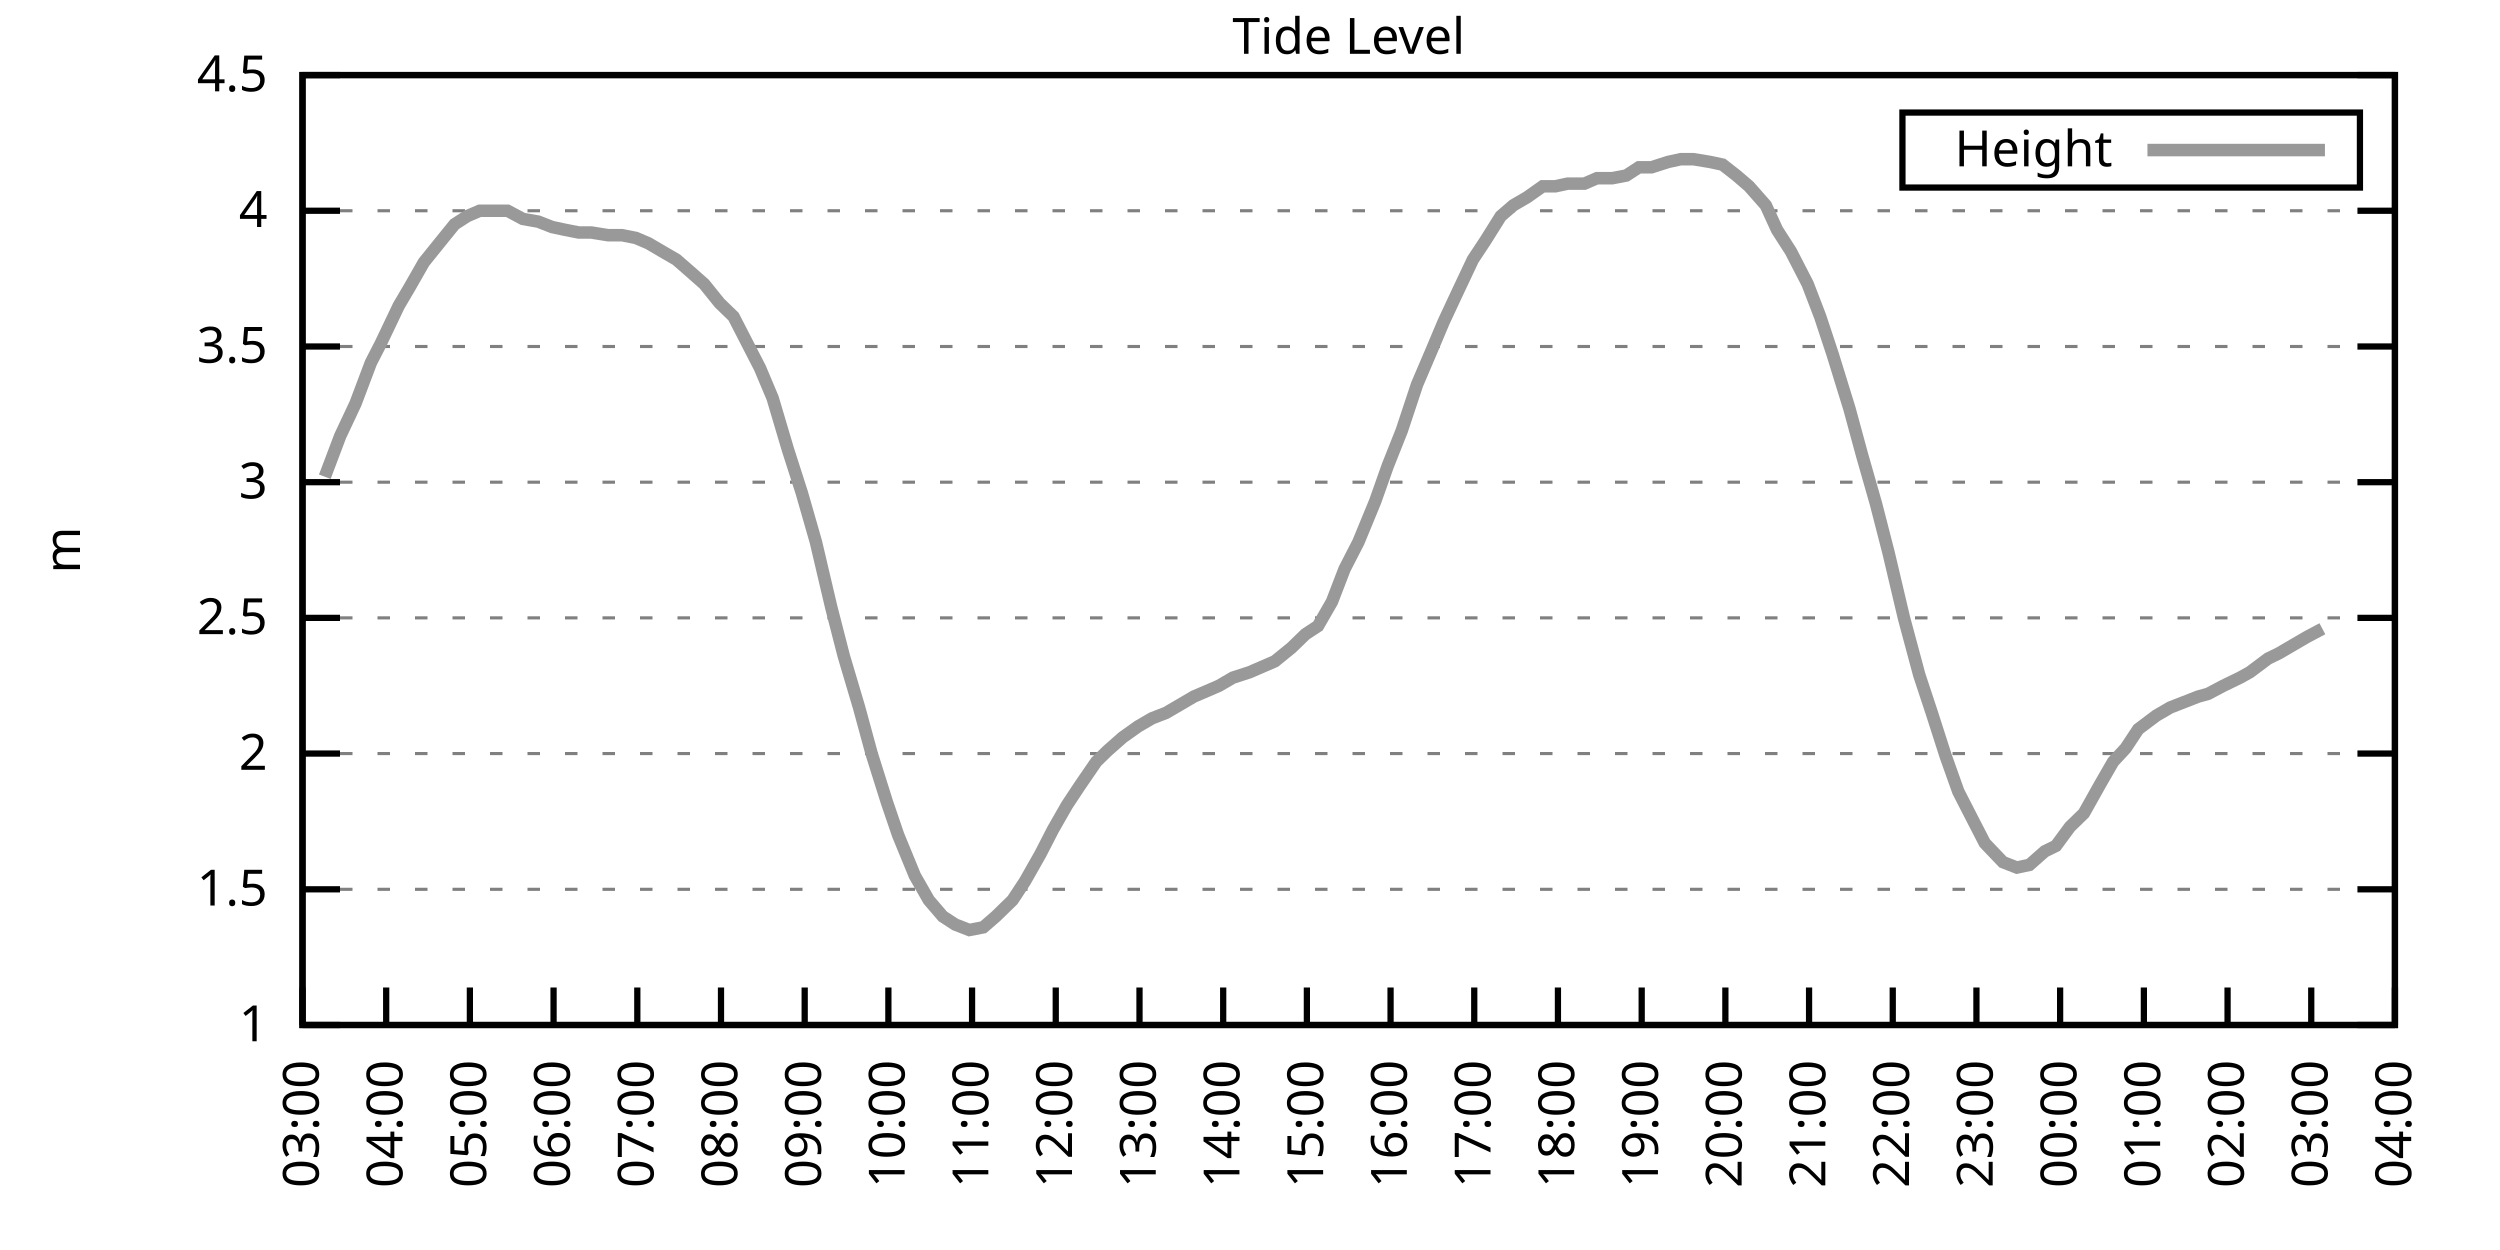
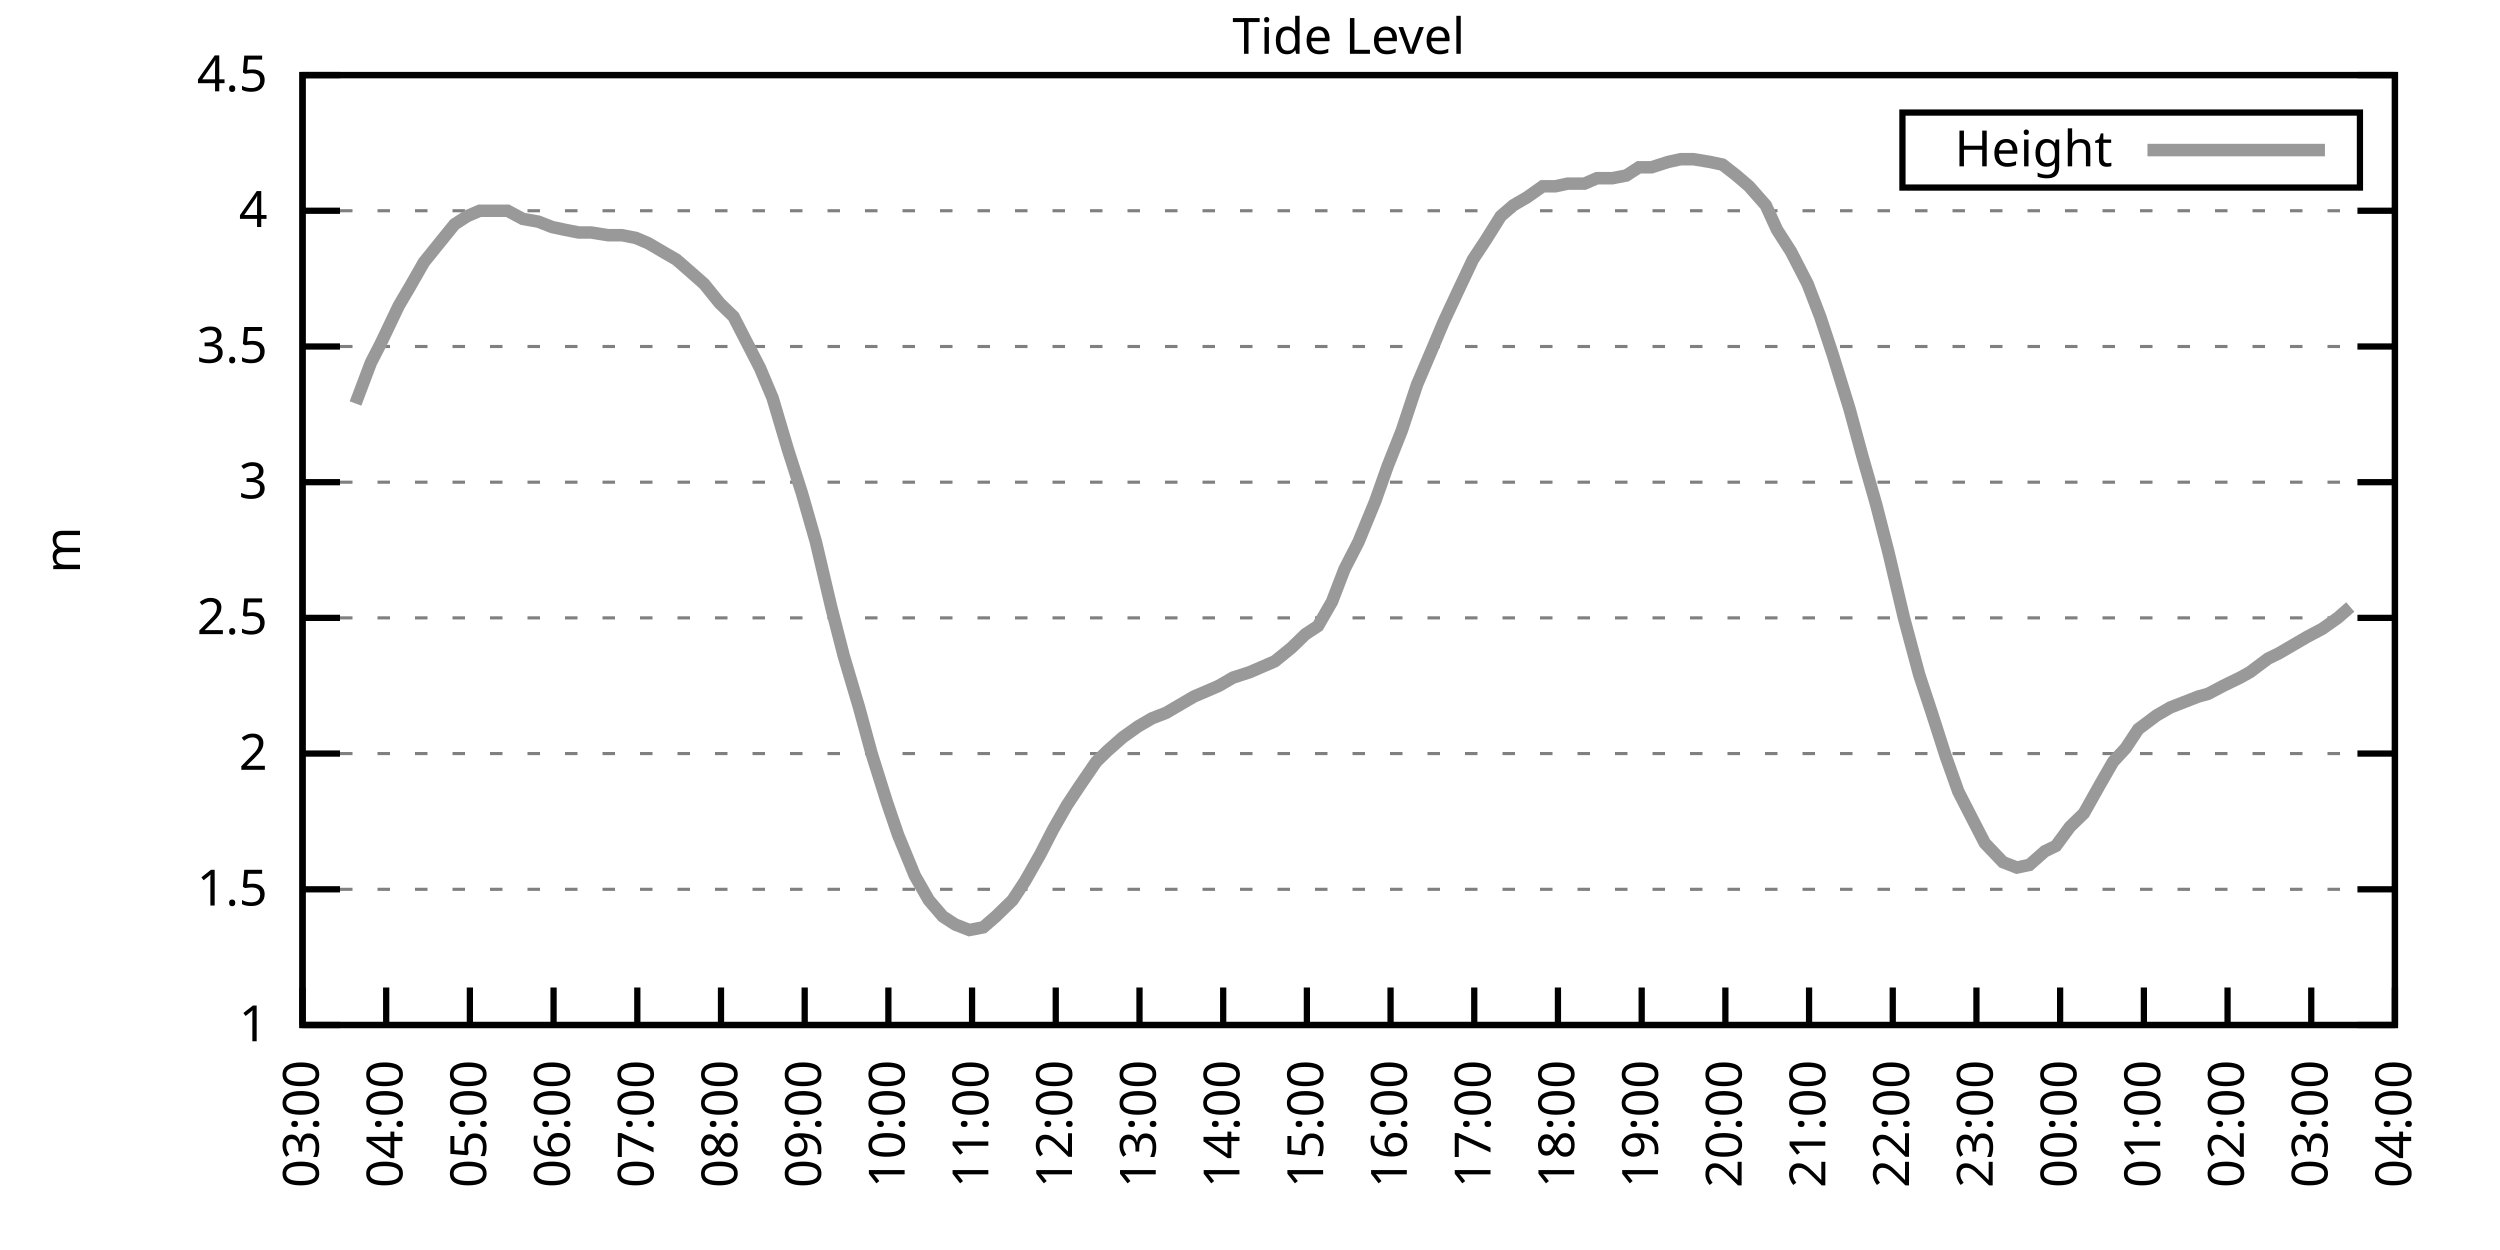
<svg xmlns="http://www.w3.org/2000/svg" xmlns:xlink="http://www.w3.org/1999/xlink" width="400" height="200" viewBox="0 0 400 200">
  <g id="gnuplot_canvas">
    <rect x="0" y="0" width="400" height="200" fill="none" />
    <defs>
      <circle id="gpDot" r="0.5" stroke-width="0.5" stroke="currentColor" />
      <path id="gpPt0" stroke-width="0.333" stroke="currentColor" d="M-1,0 h2 M0,-1 v2" />
      <path id="gpPt1" stroke-width="0.333" stroke="currentColor" d="M-1,-1 L1,1 M1,-1 L-1,1" />
      <path id="gpPt2" stroke-width="0.333" stroke="currentColor" d="M-1,0 L1,0 M0,-1 L0,1 M-1,-1 L1,1 M-1,1 L1,-1" />
      <rect id="gpPt3" stroke-width="0.333" stroke="currentColor" x="-1" y="-1" width="2" height="2" />
      <rect id="gpPt4" stroke-width="0.333" stroke="currentColor" fill="currentColor" x="-1" y="-1" width="2" height="2" />
      <circle id="gpPt5" stroke-width="0.333" stroke="currentColor" cx="0" cy="0" r="1" />
      <use xlink:href="#gpPt5" id="gpPt6" fill="currentColor" stroke="none" />
      <path id="gpPt7" stroke-width="0.333" stroke="currentColor" d="M0,-1.33 L-1.33,0.67 L1.33,0.67 z" />
      <use xlink:href="#gpPt7" id="gpPt8" fill="currentColor" stroke="none" />
      <use xlink:href="#gpPt7" id="gpPt9" stroke="currentColor" transform="rotate(180)" />
      <use xlink:href="#gpPt9" id="gpPt10" fill="currentColor" stroke="none" />
      <use xlink:href="#gpPt3" id="gpPt11" stroke="currentColor" transform="rotate(45)" />
      <use xlink:href="#gpPt11" id="gpPt12" fill="currentColor" stroke="none" />
      <path id="gpPt13" stroke-width="0.333" stroke="currentColor" d="M0,1.330 L1.265,0.411 L0.782,-1.067 L-0.782,-1.076 L-1.265,0.411 z" />
      <use xlink:href="#gpPt13" id="gpPt14" fill="currentColor" stroke="none" />
      <filter id="textbox" filterUnits="objectBoundingBox" x="0" y="0" height="1" width="1">
        <feFlood flood-color="white" flood-opacity="1" result="bgnd" />
        <feComposite in="SourceGraphic" in2="bgnd" operator="atop" />
      </filter>
      <filter id="greybox" filterUnits="objectBoundingBox" x="0" y="0" height="1" width="1">
        <feFlood flood-color="lightgrey" flood-opacity="1" result="grey" />
        <feComposite in="SourceGraphic" in2="grey" operator="atop" />
      </filter>
    </defs>
    <g fill="none" color="white" stroke="currentColor" stroke-width="1.00" stroke-linecap="butt" stroke-linejoin="miter">
</g>
    <g fill="none" color="black" stroke="currentColor" stroke-width="1.00" stroke-linecap="butt" stroke-linejoin="miter">
      <g stroke="none" shape-rendering="crispEdges">
        <polygon fill="rgb(255, 255, 255)" points="48.40,164.00 383.18,164.00 383.18,12.02 48.40,12.02 " />
      </g>
    </g>
    <g fill="none" color="black" stroke="currentColor" stroke-width="1.00" stroke-linecap="butt" stroke-linejoin="miter">
</g>
    <g fill="none" color="black" stroke="black" stroke-width="0.50" stroke-linecap="butt" stroke-linejoin="miter">
</g>
    <g fill="none" color="gray" stroke="currentColor" stroke-width="0.50" stroke-linecap="butt" stroke-linejoin="miter">
      <path stroke="gray" stroke-dasharray="2,4" class="gridline" d="M48.40,164.00 L383.19,164.00  " />
    </g>
    <g fill="none" color="gray" stroke="gray" stroke-width="1.00" stroke-linecap="butt" stroke-linejoin="miter">
</g>
    <g fill="none" color="black" stroke="currentColor" stroke-width="1.00" stroke-linecap="butt" stroke-linejoin="miter">
      <path stroke="black" d="M48.40,164.00 L54.40,164.00 M383.19,164.00 L377.19,164.00  " />
      <g transform="translate(42.80,166.60)" stroke="none" fill="black" font-family="Sans" font-size="8.00" text-anchor="end">
        <text>
          <tspan font-family="Sans"> 1</tspan>
        </text>
      </g>
    </g>
    <g fill="none" color="black" stroke="currentColor" stroke-width="1.00" stroke-linecap="butt" stroke-linejoin="miter">
</g>
    <g fill="none" color="black" stroke="black" stroke-width="0.50" stroke-linecap="butt" stroke-linejoin="miter">
</g>
    <g fill="none" color="gray" stroke="currentColor" stroke-width="0.50" stroke-linecap="butt" stroke-linejoin="miter">
      <path stroke="gray" stroke-dasharray="2,4" class="gridline" d="M48.40,142.29 L383.19,142.29  " />
    </g>
    <g fill="none" color="gray" stroke="gray" stroke-width="1.00" stroke-linecap="butt" stroke-linejoin="miter">
</g>
    <g fill="none" color="black" stroke="currentColor" stroke-width="1.00" stroke-linecap="butt" stroke-linejoin="miter">
      <path stroke="black" d="M48.40,142.29 L54.40,142.29 M383.19,142.29 L377.19,142.29  " />
      <g transform="translate(42.80,144.89)" stroke="none" fill="black" font-family="Sans" font-size="8.00" text-anchor="end">
        <text>
          <tspan font-family="Sans"> 1.5</tspan>
        </text>
      </g>
    </g>
    <g fill="none" color="black" stroke="currentColor" stroke-width="1.00" stroke-linecap="butt" stroke-linejoin="miter">
</g>
    <g fill="none" color="black" stroke="black" stroke-width="0.50" stroke-linecap="butt" stroke-linejoin="miter">
</g>
    <g fill="none" color="gray" stroke="currentColor" stroke-width="0.50" stroke-linecap="butt" stroke-linejoin="miter">
      <path stroke="gray" stroke-dasharray="2,4" class="gridline" d="M48.40,120.57 L383.19,120.57  " />
    </g>
    <g fill="none" color="gray" stroke="gray" stroke-width="1.00" stroke-linecap="butt" stroke-linejoin="miter">
</g>
    <g fill="none" color="black" stroke="currentColor" stroke-width="1.00" stroke-linecap="butt" stroke-linejoin="miter">
      <path stroke="black" d="M48.40,120.57 L54.40,120.57 M383.19,120.57 L377.19,120.57  " />
      <g transform="translate(42.80,123.17)" stroke="none" fill="black" font-family="Sans" font-size="8.00" text-anchor="end">
        <text>
          <tspan font-family="Sans"> 2</tspan>
        </text>
      </g>
    </g>
    <g fill="none" color="black" stroke="currentColor" stroke-width="1.00" stroke-linecap="butt" stroke-linejoin="miter">
</g>
    <g fill="none" color="black" stroke="black" stroke-width="0.50" stroke-linecap="butt" stroke-linejoin="miter">
</g>
    <g fill="none" color="gray" stroke="currentColor" stroke-width="0.50" stroke-linecap="butt" stroke-linejoin="miter">
      <path stroke="gray" stroke-dasharray="2,4" class="gridline" d="M48.40,98.86 L383.19,98.86  " />
    </g>
    <g fill="none" color="gray" stroke="gray" stroke-width="1.00" stroke-linecap="butt" stroke-linejoin="miter">
</g>
    <g fill="none" color="black" stroke="currentColor" stroke-width="1.00" stroke-linecap="butt" stroke-linejoin="miter">
      <path stroke="black" d="M48.40,98.86 L54.40,98.86 M383.19,98.86 L377.19,98.86  " />
      <g transform="translate(42.80,101.46)" stroke="none" fill="black" font-family="Sans" font-size="8.00" text-anchor="end">
        <text>
          <tspan font-family="Sans"> 2.5</tspan>
        </text>
      </g>
    </g>
    <g fill="none" color="black" stroke="currentColor" stroke-width="1.00" stroke-linecap="butt" stroke-linejoin="miter">
</g>
    <g fill="none" color="black" stroke="black" stroke-width="0.50" stroke-linecap="butt" stroke-linejoin="miter">
</g>
    <g fill="none" color="gray" stroke="currentColor" stroke-width="0.50" stroke-linecap="butt" stroke-linejoin="miter">
      <path stroke="gray" stroke-dasharray="2,4" class="gridline" d="M48.40,77.15 L383.19,77.15  " />
    </g>
    <g fill="none" color="gray" stroke="gray" stroke-width="1.00" stroke-linecap="butt" stroke-linejoin="miter">
</g>
    <g fill="none" color="black" stroke="currentColor" stroke-width="1.00" stroke-linecap="butt" stroke-linejoin="miter">
      <path stroke="black" d="M48.40,77.15 L54.40,77.15 M383.19,77.15 L377.19,77.15  " />
      <g transform="translate(42.80,79.75)" stroke="none" fill="black" font-family="Sans" font-size="8.00" text-anchor="end">
        <text>
          <tspan font-family="Sans"> 3</tspan>
        </text>
      </g>
    </g>
    <g fill="none" color="black" stroke="currentColor" stroke-width="1.00" stroke-linecap="butt" stroke-linejoin="miter">
</g>
    <g fill="none" color="black" stroke="black" stroke-width="0.50" stroke-linecap="butt" stroke-linejoin="miter">
</g>
    <g fill="none" color="gray" stroke="currentColor" stroke-width="0.50" stroke-linecap="butt" stroke-linejoin="miter">
      <path stroke="gray" stroke-dasharray="2,4" class="gridline" d="M48.40,55.44 L383.19,55.44  " />
    </g>
    <g fill="none" color="gray" stroke="gray" stroke-width="1.00" stroke-linecap="butt" stroke-linejoin="miter">
</g>
    <g fill="none" color="black" stroke="currentColor" stroke-width="1.00" stroke-linecap="butt" stroke-linejoin="miter">
      <path stroke="black" d="M48.40,55.44 L54.40,55.44 M383.19,55.44 L377.19,55.44  " />
      <g transform="translate(42.80,58.04)" stroke="none" fill="black" font-family="Sans" font-size="8.00" text-anchor="end">
        <text>
          <tspan font-family="Sans"> 3.5</tspan>
        </text>
      </g>
    </g>
    <g fill="none" color="black" stroke="currentColor" stroke-width="1.00" stroke-linecap="butt" stroke-linejoin="miter">
</g>
    <g fill="none" color="black" stroke="black" stroke-width="0.50" stroke-linecap="butt" stroke-linejoin="miter">
</g>
    <g fill="none" color="gray" stroke="currentColor" stroke-width="0.50" stroke-linecap="butt" stroke-linejoin="miter">
      <path stroke="gray" stroke-dasharray="2,4" class="gridline" d="M48.40,33.72 L383.19,33.72  " />
    </g>
    <g fill="none" color="gray" stroke="gray" stroke-width="1.00" stroke-linecap="butt" stroke-linejoin="miter">
</g>
    <g fill="none" color="black" stroke="currentColor" stroke-width="1.00" stroke-linecap="butt" stroke-linejoin="miter">
      <path stroke="black" d="M48.40,33.72 L54.40,33.72 M383.19,33.72 L377.19,33.72  " />
      <g transform="translate(42.80,36.32)" stroke="none" fill="black" font-family="Sans" font-size="8.00" text-anchor="end">
        <text>
          <tspan font-family="Sans"> 4</tspan>
        </text>
      </g>
    </g>
    <g fill="none" color="black" stroke="currentColor" stroke-width="1.00" stroke-linecap="butt" stroke-linejoin="miter">
</g>
    <g fill="none" color="black" stroke="black" stroke-width="0.50" stroke-linecap="butt" stroke-linejoin="miter">
</g>
    <g fill="none" color="gray" stroke="currentColor" stroke-width="0.50" stroke-linecap="butt" stroke-linejoin="miter">
      <path stroke="gray" stroke-dasharray="2,4" class="gridline" d="M48.40,12.01 L383.19,12.01  " />
    </g>
    <g fill="none" color="gray" stroke="gray" stroke-width="1.00" stroke-linecap="butt" stroke-linejoin="miter">
</g>
    <g fill="none" color="black" stroke="currentColor" stroke-width="1.00" stroke-linecap="butt" stroke-linejoin="miter">
      <path stroke="black" d="M48.40,12.01 L54.40,12.01 M383.19,12.01 L377.19,12.01  " />
      <g transform="translate(42.80,14.61)" stroke="none" fill="black" font-family="Sans" font-size="8.00" text-anchor="end">
        <text>
          <tspan font-family="Sans"> 4.5</tspan>
        </text>
      </g>
    </g>
    <g fill="none" color="black" stroke="currentColor" stroke-width="1.00" stroke-linecap="butt" stroke-linejoin="miter">
      <path stroke="black" d="M48.40,164.00 L48.40,158.00  " />
      <g transform="translate(51.00,169.60) rotate(270.00)" stroke="none" fill="black" font-family="Sans" font-size="8.00" text-anchor="end">
        <text>
          <tspan font-family="Sans">03:00</tspan>
        </text>
      </g>
    </g>
    <g fill="none" color="black" stroke="currentColor" stroke-width="1.00" stroke-linecap="butt" stroke-linejoin="miter">
      <path stroke="black" d="M61.79,164.00 L61.79,158.00  " />
      <g transform="translate(64.39,169.60) rotate(270.00)" stroke="none" fill="black" font-family="Sans" font-size="8.00" text-anchor="end">
        <text>
          <tspan font-family="Sans">04:00</tspan>
        </text>
      </g>
    </g>
    <g fill="none" color="black" stroke="currentColor" stroke-width="1.00" stroke-linecap="butt" stroke-linejoin="miter">
      <path stroke="black" d="M75.18,164.00 L75.18,158.00  " />
      <g transform="translate(77.78,169.60) rotate(270.00)" stroke="none" fill="black" font-family="Sans" font-size="8.00" text-anchor="end">
        <text>
          <tspan font-family="Sans">05:00</tspan>
        </text>
      </g>
    </g>
    <g fill="none" color="black" stroke="currentColor" stroke-width="1.00" stroke-linecap="butt" stroke-linejoin="miter">
      <path stroke="black" d="M88.57,164.00 L88.57,158.00  " />
      <g transform="translate(91.17,169.60) rotate(270.00)" stroke="none" fill="black" font-family="Sans" font-size="8.00" text-anchor="end">
        <text>
          <tspan font-family="Sans">06:00</tspan>
        </text>
      </g>
    </g>
    <g fill="none" color="black" stroke="currentColor" stroke-width="1.00" stroke-linecap="butt" stroke-linejoin="miter">
      <path stroke="black" d="M101.97,164.00 L101.97,158.00  " />
      <g transform="translate(104.57,169.60) rotate(270.00)" stroke="none" fill="black" font-family="Sans" font-size="8.00" text-anchor="end">
        <text>
          <tspan font-family="Sans">07:00</tspan>
        </text>
      </g>
    </g>
    <g fill="none" color="black" stroke="currentColor" stroke-width="1.00" stroke-linecap="butt" stroke-linejoin="miter">
      <path stroke="black" d="M115.36,164.00 L115.36,158.00  " />
      <g transform="translate(117.96,169.60) rotate(270.00)" stroke="none" fill="black" font-family="Sans" font-size="8.00" text-anchor="end">
        <text>
          <tspan font-family="Sans">08:00</tspan>
        </text>
      </g>
    </g>
    <g fill="none" color="black" stroke="currentColor" stroke-width="1.00" stroke-linecap="butt" stroke-linejoin="miter">
      <path stroke="black" d="M128.75,164.00 L128.75,158.00  " />
      <g transform="translate(131.35,169.60) rotate(270.00)" stroke="none" fill="black" font-family="Sans" font-size="8.00" text-anchor="end">
        <text>
          <tspan font-family="Sans">09:00</tspan>
        </text>
      </g>
    </g>
    <g fill="none" color="black" stroke="currentColor" stroke-width="1.00" stroke-linecap="butt" stroke-linejoin="miter">
      <path stroke="black" d="M142.14,164.00 L142.14,158.00  " />
      <g transform="translate(144.74,169.60) rotate(270.00)" stroke="none" fill="black" font-family="Sans" font-size="8.00" text-anchor="end">
        <text>
          <tspan font-family="Sans">10:00</tspan>
        </text>
      </g>
    </g>
    <g fill="none" color="black" stroke="currentColor" stroke-width="1.00" stroke-linecap="butt" stroke-linejoin="miter">
      <path stroke="black" d="M155.53,164.00 L155.53,158.00  " />
      <g transform="translate(158.13,169.60) rotate(270.00)" stroke="none" fill="black" font-family="Sans" font-size="8.00" text-anchor="end">
        <text>
          <tspan font-family="Sans">11:00</tspan>
        </text>
      </g>
    </g>
    <g fill="none" color="black" stroke="currentColor" stroke-width="1.00" stroke-linecap="butt" stroke-linejoin="miter">
      <path stroke="black" d="M168.92,164.00 L168.92,158.00  " />
      <g transform="translate(171.52,169.60) rotate(270.00)" stroke="none" fill="black" font-family="Sans" font-size="8.00" text-anchor="end">
        <text>
          <tspan font-family="Sans">12:00</tspan>
        </text>
      </g>
    </g>
    <g fill="none" color="black" stroke="currentColor" stroke-width="1.00" stroke-linecap="butt" stroke-linejoin="miter">
      <path stroke="black" d="M182.32,164.00 L182.32,158.00  " />
      <g transform="translate(184.92,169.60) rotate(270.00)" stroke="none" fill="black" font-family="Sans" font-size="8.00" text-anchor="end">
        <text>
          <tspan font-family="Sans">13:00</tspan>
        </text>
      </g>
    </g>
    <g fill="none" color="black" stroke="currentColor" stroke-width="1.00" stroke-linecap="butt" stroke-linejoin="miter">
      <path stroke="black" d="M195.71,164.00 L195.71,158.00  " />
      <g transform="translate(198.31,169.60) rotate(270.00)" stroke="none" fill="black" font-family="Sans" font-size="8.00" text-anchor="end">
        <text>
          <tspan font-family="Sans">14:00</tspan>
        </text>
      </g>
    </g>
    <g fill="none" color="black" stroke="currentColor" stroke-width="1.00" stroke-linecap="butt" stroke-linejoin="miter">
      <path stroke="black" d="M209.10,164.00 L209.10,158.00  " />
      <g transform="translate(211.70,169.60) rotate(270.00)" stroke="none" fill="black" font-family="Sans" font-size="8.00" text-anchor="end">
        <text>
          <tspan font-family="Sans">15:00</tspan>
        </text>
      </g>
    </g>
    <g fill="none" color="black" stroke="currentColor" stroke-width="1.00" stroke-linecap="butt" stroke-linejoin="miter">
      <path stroke="black" d="M222.49,164.00 L222.49,158.00  " />
      <g transform="translate(225.09,169.60) rotate(270.00)" stroke="none" fill="black" font-family="Sans" font-size="8.00" text-anchor="end">
        <text>
          <tspan font-family="Sans">16:00</tspan>
        </text>
      </g>
    </g>
    <g fill="none" color="black" stroke="currentColor" stroke-width="1.00" stroke-linecap="butt" stroke-linejoin="miter">
      <path stroke="black" d="M235.88,164.00 L235.88,158.00  " />
      <g transform="translate(238.48,169.60) rotate(270.00)" stroke="none" fill="black" font-family="Sans" font-size="8.00" text-anchor="end">
        <text>
          <tspan font-family="Sans">17:00</tspan>
        </text>
      </g>
    </g>
    <g fill="none" color="black" stroke="currentColor" stroke-width="1.00" stroke-linecap="butt" stroke-linejoin="miter">
      <path stroke="black" d="M249.27,164.00 L249.27,158.00  " />
      <g transform="translate(251.87,169.60) rotate(270.00)" stroke="none" fill="black" font-family="Sans" font-size="8.00" text-anchor="end">
        <text>
          <tspan font-family="Sans">18:00</tspan>
        </text>
      </g>
    </g>
    <g fill="none" color="black" stroke="currentColor" stroke-width="1.00" stroke-linecap="butt" stroke-linejoin="miter">
      <path stroke="black" d="M262.67,164.00 L262.67,158.00  " />
      <g transform="translate(265.27,169.60) rotate(270.00)" stroke="none" fill="black" font-family="Sans" font-size="8.00" text-anchor="end">
        <text>
          <tspan font-family="Sans">19:00</tspan>
        </text>
      </g>
    </g>
    <g fill="none" color="black" stroke="currentColor" stroke-width="1.00" stroke-linecap="butt" stroke-linejoin="miter">
      <path stroke="black" d="M276.06,164.00 L276.06,158.00  " />
      <g transform="translate(278.66,169.60) rotate(270.00)" stroke="none" fill="black" font-family="Sans" font-size="8.00" text-anchor="end">
        <text>
          <tspan font-family="Sans">20:00</tspan>
        </text>
      </g>
    </g>
    <g fill="none" color="black" stroke="currentColor" stroke-width="1.00" stroke-linecap="butt" stroke-linejoin="miter">
      <path stroke="black" d="M289.45,164.00 L289.45,158.00  " />
      <g transform="translate(292.05,169.60) rotate(270.00)" stroke="none" fill="black" font-family="Sans" font-size="8.00" text-anchor="end">
        <text>
          <tspan font-family="Sans">21:00</tspan>
        </text>
      </g>
    </g>
    <g fill="none" color="black" stroke="currentColor" stroke-width="1.00" stroke-linecap="butt" stroke-linejoin="miter">
      <path stroke="black" d="M302.84,164.00 L302.84,158.00  " />
      <g transform="translate(305.44,169.60) rotate(270.00)" stroke="none" fill="black" font-family="Sans" font-size="8.00" text-anchor="end">
        <text>
          <tspan font-family="Sans">22:00</tspan>
        </text>
      </g>
    </g>
    <g fill="none" color="black" stroke="currentColor" stroke-width="1.00" stroke-linecap="butt" stroke-linejoin="miter">
      <path stroke="black" d="M316.23,164.00 L316.23,158.00  " />
      <g transform="translate(318.83,169.60) rotate(270.00)" stroke="none" fill="black" font-family="Sans" font-size="8.00" text-anchor="end">
        <text>
          <tspan font-family="Sans">23:00</tspan>
        </text>
      </g>
    </g>
    <g fill="none" color="black" stroke="currentColor" stroke-width="1.00" stroke-linecap="butt" stroke-linejoin="miter">
      <path stroke="black" d="M329.62,164.00 L329.62,158.00  " />
      <g transform="translate(332.22,169.60) rotate(270.00)" stroke="none" fill="black" font-family="Sans" font-size="8.00" text-anchor="end">
        <text>
          <tspan font-family="Sans">00:00</tspan>
        </text>
      </g>
    </g>
    <g fill="none" color="black" stroke="currentColor" stroke-width="1.00" stroke-linecap="butt" stroke-linejoin="miter">
      <path stroke="black" d="M343.02,164.00 L343.02,158.00  " />
      <g transform="translate(345.62,169.60) rotate(270.00)" stroke="none" fill="black" font-family="Sans" font-size="8.00" text-anchor="end">
        <text>
          <tspan font-family="Sans">01:00</tspan>
        </text>
      </g>
    </g>
    <g fill="none" color="black" stroke="currentColor" stroke-width="1.00" stroke-linecap="butt" stroke-linejoin="miter">
      <path stroke="black" d="M356.41,164.00 L356.41,158.00  " />
      <g transform="translate(359.01,169.60) rotate(270.00)" stroke="none" fill="black" font-family="Sans" font-size="8.00" text-anchor="end">
        <text>
          <tspan font-family="Sans">02:00</tspan>
        </text>
      </g>
    </g>
    <g fill="none" color="black" stroke="currentColor" stroke-width="1.00" stroke-linecap="butt" stroke-linejoin="miter">
      <path stroke="black" d="M369.80,164.00 L369.80,158.00  " />
      <g transform="translate(372.40,169.60) rotate(270.00)" stroke="none" fill="black" font-family="Sans" font-size="8.00" text-anchor="end">
        <text>
          <tspan font-family="Sans">03:00</tspan>
        </text>
      </g>
    </g>
    <g fill="none" color="black" stroke="currentColor" stroke-width="1.00" stroke-linecap="butt" stroke-linejoin="miter">
      <path stroke="black" d="M383.19,164.00 L383.19,158.00  " />
      <g transform="translate(385.79,169.60) rotate(270.00)" stroke="none" fill="black" font-family="Sans" font-size="8.00" text-anchor="end">
        <text>
          <tspan font-family="Sans">04:00</tspan>
        </text>
      </g>
    </g>
    <g fill="none" color="black" stroke="currentColor" stroke-width="1.00" stroke-linecap="butt" stroke-linejoin="miter">
</g>
    <g fill="none" color="black" stroke="currentColor" stroke-width="1.00" stroke-linecap="butt" stroke-linejoin="miter">
      <path stroke="black" d="M48.40,12.01 L48.40,164.00 L383.19,164.00 L383.19,12.01 L48.40,12.01 Z  " />
    </g>
    <g fill="none" color="black" stroke="currentColor" stroke-width="1.00" stroke-linecap="butt" stroke-linejoin="miter">
</g>
    <g fill="none" color="black" stroke="currentColor" stroke-width="1.00" stroke-linecap="butt" stroke-linejoin="miter">
      <path stroke="black" d="M304.39,30.01 L304.39,18.01 L377.59,18.01 L377.59,30.01 L304.39,30.01 Z  " />
    </g>
    <g id="Tide_level_plot_1">
      <g fill="none" color="white" stroke="black" stroke-width="2.00" stroke-linecap="butt" stroke-linejoin="miter">
</g>
      <g fill="none" color="black" stroke="currentColor" stroke-width="2.00" stroke-linecap="butt" stroke-linejoin="miter">
        <g transform="translate(337.99,26.61)" stroke="none" fill="black" font-family="Sans" font-size="8.00" text-anchor="end">
          <text>
            <tspan font-family="Sans">Height</tspan>
          </text>
        </g>
      </g>
      <g fill="none" color="black" stroke="currentColor" stroke-width="2.00" stroke-linecap="butt" stroke-linejoin="miter">
-         <path stroke="rgb(153, 153, 153)" d="M343.59,24.01 L371.99,24.01 M51.97,76.28 L54.43,69.77 L56.88,64.56 L59.34,58.04 L60.90,55.00 L63.80,48.92   L65.59,45.88 L67.82,41.97 L70.27,38.93 L72.73,35.89 L74.74,34.59 L76.75,33.72 L78.98,33.72 L81.21,33.72   L83.66,35.03 L86.12,35.46 L88.35,36.33 L90.36,36.76 L92.59,37.20 L94.60,37.20 L97.28,37.63 L99.51,37.63   L101.74,38.07 L103.75,38.93 L105.98,40.24 L108.22,41.54 L110.22,43.28 L112.68,45.45 L115.13,48.49 L117.37,50.66   L119.60,55.00 L121.61,58.91 L123.62,63.69 L126.07,71.94 L128.30,78.89 L130.54,86.70 L132.99,97.12 L135.00,104.94   L137.45,113.19 L139.46,120.57 L141.92,128.39 L143.70,133.60 L146.38,140.12 L148.61,144.02 L150.85,146.63 L152.85,147.93   L155.09,148.80 L157.32,148.37 L159.33,146.63 L162.01,144.02 L164.01,140.98 L166.47,136.64 L168.48,132.73 L170.71,128.83   L172.72,125.79 L175.40,121.88 L177.18,120.14 L179.64,117.97 L182.09,116.23 L184.32,114.93 L186.56,114.06 L188.79,112.76   L191.02,111.45 L193.03,110.59 L195.04,109.72 L197.27,108.42 L199.95,107.55 L201.96,106.68 L203.97,105.81 L206.64,103.64   L208.88,101.47 L210.88,100.16 L213.12,96.26 L215.13,91.04 L217.36,86.70 L220.04,80.19 L222.04,74.54 L224.28,68.90   L226.73,61.52 L228.96,56.30 L230.97,51.53 L233.20,46.75 L235.66,41.54 L237.67,38.50 L240.12,34.59 L242.13,32.85   L244.36,31.55 L246.82,29.81 L248.83,29.81 L250.84,29.38 L253.51,29.38 L255.52,28.51 L257.98,28.51 L260.21,28.08   L262.22,26.77 L264.23,26.77 L266.91,25.91 L268.92,25.47 L270.92,25.47 L273.60,25.91 L275.61,26.34 L277.84,28.08   L279.85,29.81 L282.53,32.85 L284.32,36.76 L286.55,40.24 L289.23,45.45 L291.23,50.66 L293.24,56.74 L295.92,65.42   L297.93,72.81 L300.16,80.62 L302.17,88.44 L304.63,98.86 L307.08,107.98 L309.09,114.06 L311.32,121.01 L313.33,126.65   L315.56,131.00 L317.57,134.90 L320.47,137.94 L322.70,138.81 L324.71,138.38 L327.17,136.21 L328.95,135.34 L331.19,132.30   L333.42,130.13 L336.10,125.35 L338.10,121.88 L340.11,119.71 L342.12,116.67 L345.02,114.49 L347.26,113.19 L349.49,112.32   L351.72,111.45 L353.28,111.02 L355.74,109.72 L358.42,108.42 L359.98,107.55 L362.88,105.38 L364.66,104.51 L366.90,103.20   L369.13,101.90 L371.58,100.60  " />
+         <path stroke="rgb(153, 153, 153)" d="M343.59,24.01 L371.99,24.01 M56.88,64.56 L59.34,58.04 L60.90,55.00 L63.80,48.92 L65.59,45.88 L67.82,41.97   L70.27,38.93 L72.73,35.89 L74.74,34.59 L76.75,33.72 L78.98,33.72 L81.21,33.72 L83.66,35.03 L86.12,35.46   L88.35,36.33 L90.36,36.76 L92.59,37.20 L94.60,37.20 L97.28,37.63 L99.51,37.63 L101.74,38.07 L103.75,38.93   L105.98,40.24 L108.22,41.54 L110.22,43.28 L112.68,45.45 L115.13,48.49 L117.37,50.66 L119.60,55.00 L121.61,58.91   L123.62,63.69 L126.07,71.94 L128.30,78.89 L130.54,86.70 L132.99,97.12 L135.00,104.94 L137.45,113.19 L139.46,120.57   L141.92,128.39 L143.70,133.60 L146.38,140.12 L148.61,144.02 L150.85,146.63 L152.85,147.93 L155.09,148.80 L157.32,148.37   L159.33,146.63 L162.01,144.02 L164.01,140.98 L166.47,136.64 L168.48,132.73 L170.71,128.83 L172.72,125.79 L175.40,121.88   L177.18,120.14 L179.64,117.97 L182.09,116.23 L184.32,114.93 L186.56,114.06 L188.79,112.76 L191.02,111.45 L193.03,110.59   L195.04,109.72 L197.27,108.42 L199.95,107.55 L201.96,106.68 L203.97,105.81 L206.64,103.64 L208.88,101.47 L210.88,100.16   L213.12,96.26 L215.13,91.04 L217.36,86.70 L220.04,80.19 L222.04,74.54 L224.28,68.90 L226.73,61.52 L228.96,56.30   L230.97,51.53 L233.20,46.75 L235.66,41.54 L237.67,38.50 L240.12,34.59 L242.13,32.85 L244.36,31.55 L246.82,29.81   L248.83,29.81 L250.84,29.38 L253.51,29.38 L255.52,28.51 L257.98,28.51 L260.21,28.08 L262.22,26.77 L264.23,26.77   L266.91,25.91 L268.92,25.47 L270.92,25.47 L273.60,25.91 L275.61,26.34 L277.84,28.08 L279.85,29.81 L282.53,32.85   L284.32,36.76 L286.55,40.24 L289.23,45.45 L291.23,50.66 L293.24,56.74 L295.92,65.42 L297.93,72.81 L300.16,80.62   L302.17,88.44 L304.63,98.86 L307.08,107.98 L309.09,114.06 L311.32,121.01 L313.33,126.65 L315.56,131.00 L317.57,134.90   L320.47,137.94 L322.70,138.81 L324.71,138.38 L327.17,136.21 L328.95,135.34 L331.19,132.30 L333.42,130.13 L336.10,125.35   L338.10,121.88 L340.11,119.71 L342.12,116.67 L345.02,114.49 L347.26,113.19 L349.49,112.32 L351.72,111.45 L353.28,111.02   L355.74,109.72 L358.42,108.42 L359.98,107.55 L362.88,105.38 L364.66,104.51 L366.90,103.20 L369.13,101.90 L371.58,100.60   L374.04,98.86 L376.05,97.12  " />
      </g>
    </g>
    <g fill="none" color="black" stroke="currentColor" stroke-width="2.00" stroke-linecap="butt" stroke-linejoin="miter">
</g>
    <g fill="none" color="black" stroke="black" stroke-width="1.00" stroke-linecap="butt" stroke-linejoin="miter">
</g>
    <g fill="none" color="black" stroke="currentColor" stroke-width="1.00" stroke-linecap="butt" stroke-linejoin="miter">
      <path stroke="black" d="M48.40,12.01 L48.40,164.00 L383.19,164.00 L383.19,12.01 L48.40,12.01 Z  " />
      <g transform="translate(12.80,88.01) rotate(270.00)" stroke="none" fill="black" font-family="Sans" font-size="8.00" text-anchor="middle">
        <text>
          <tspan font-family="Sans">m</tspan>
        </text>
      </g>
    </g>
    <g fill="none" color="black" stroke="currentColor" stroke-width="1.00" stroke-linecap="butt" stroke-linejoin="miter">
</g>
    <g fill="none" color="black" stroke="currentColor" stroke-width="1.00" stroke-linecap="butt" stroke-linejoin="miter">
      <g transform="translate(215.79,8.61)" stroke="none" fill="black" font-family="Sans" font-size="8.00" text-anchor="middle">
        <text>
          <tspan font-family="Sans">Tide Level</tspan>
        </text>
      </g>
    </g>
    <g fill="none" color="black" stroke="currentColor" stroke-width="1.00" stroke-linecap="butt" stroke-linejoin="miter">
</g>
  </g>
</svg>
